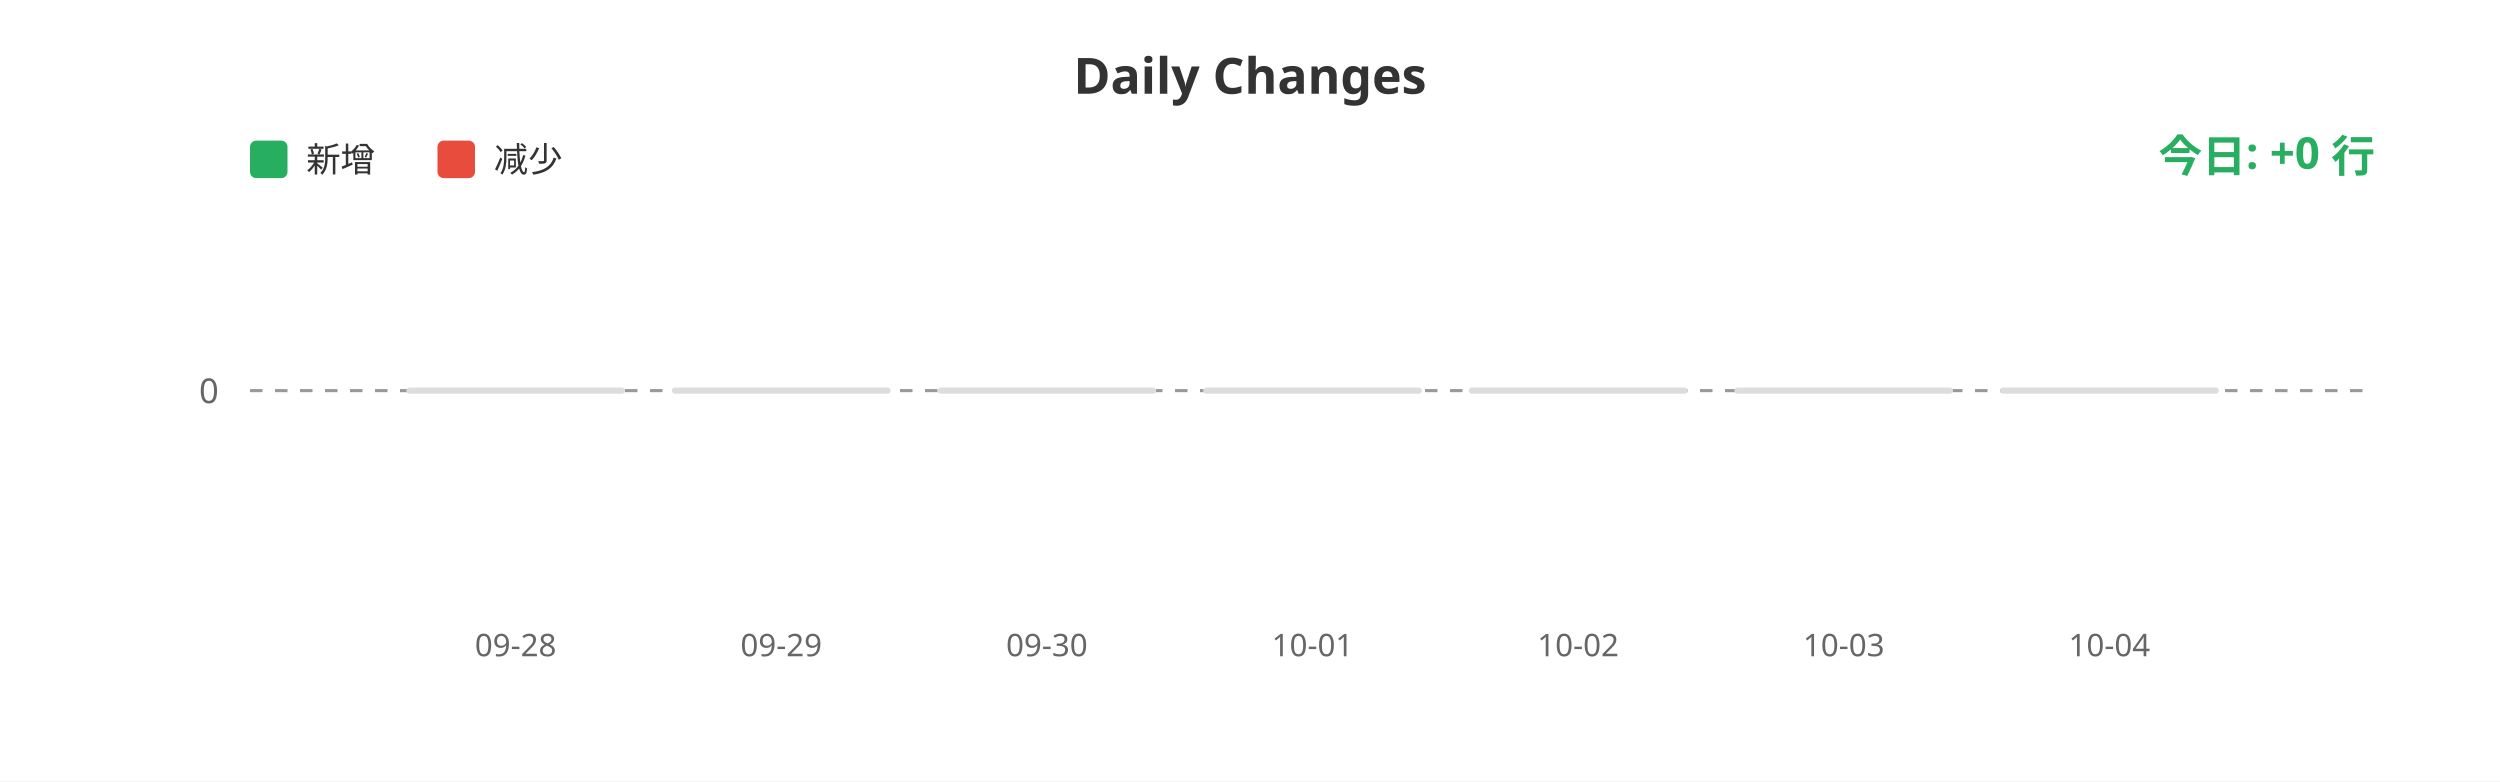
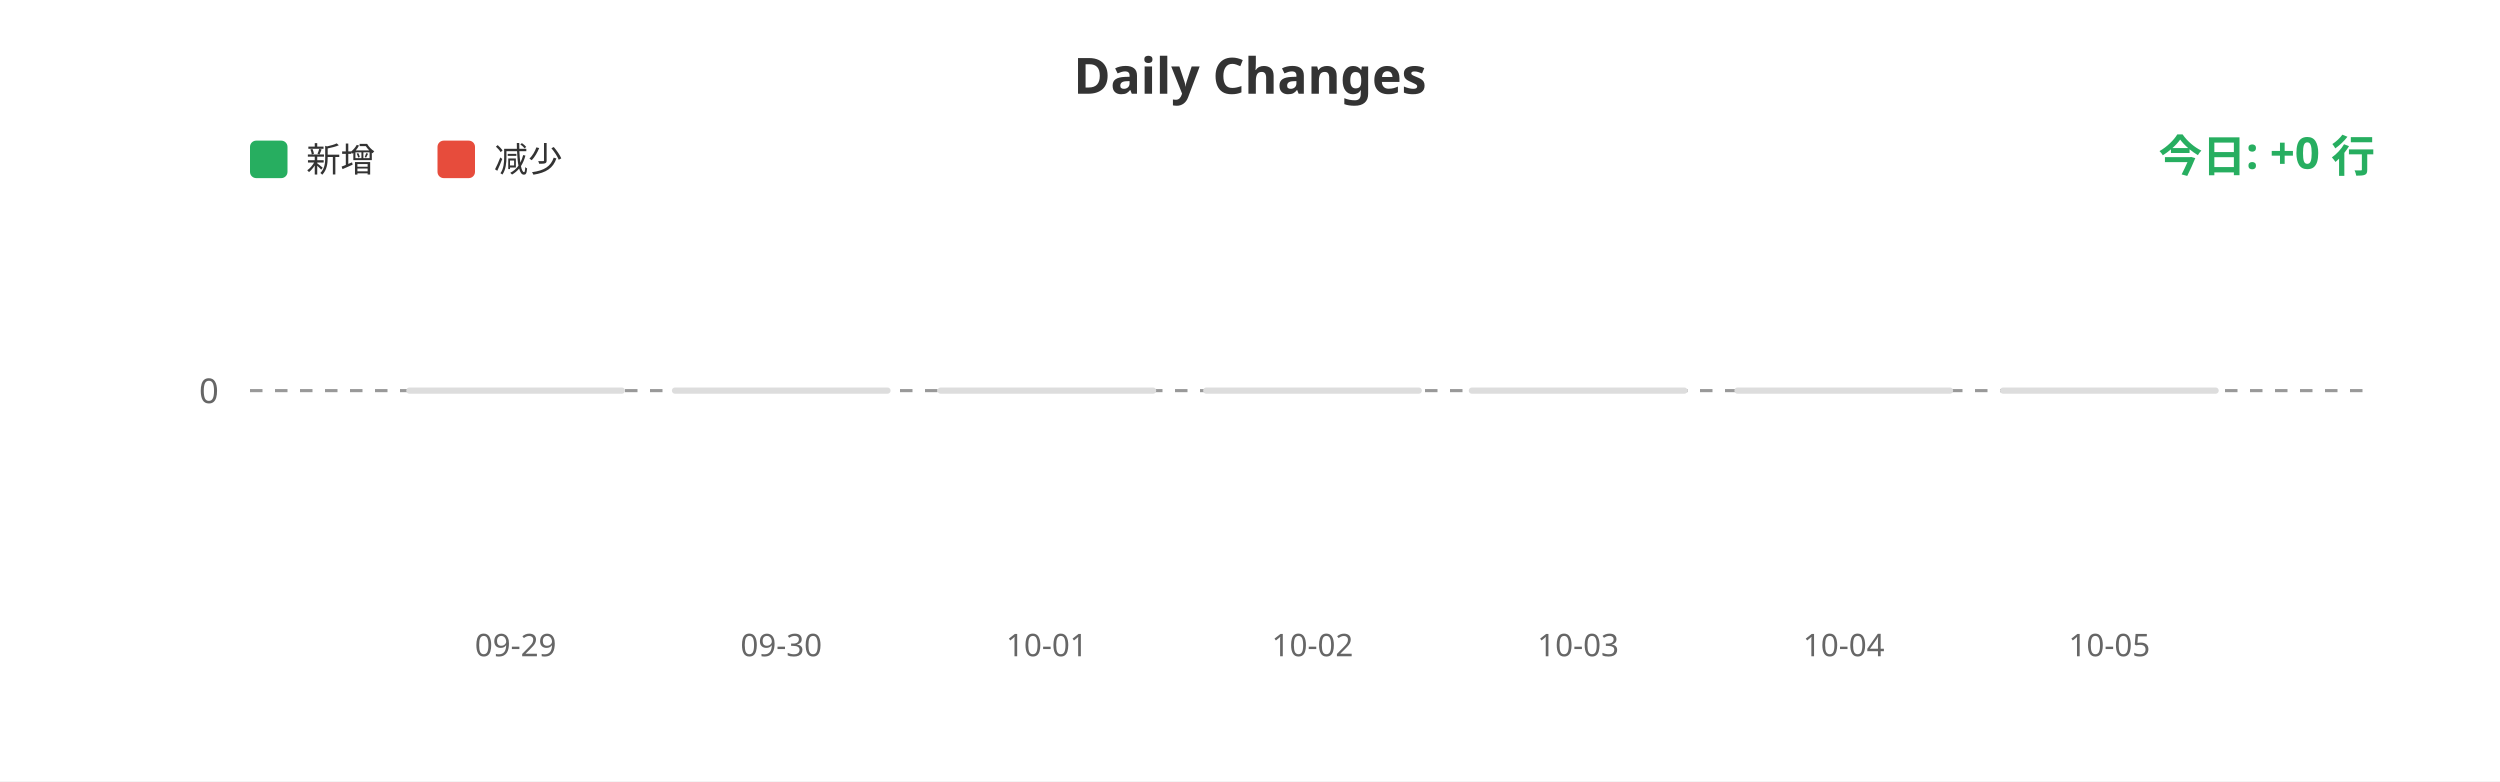
<svg xmlns="http://www.w3.org/2000/svg" width="800" height="250">
  <rect width="100%" height="100%" fill="#ffffff" />
  <text x="400" y="30" fill="#333" font-size="16" font-weight="bold" text-anchor="middle" font-family="sans-serif">Daily Changes</text>
  <rect x="80" y="45" width="12" height="12" fill="#27ae60" rx="2" />
  <text x="98" y="55" fill="#333" font-size="11" font-family="sans-serif">新增</text>
  <rect x="140" y="45" width="12" height="12" fill="#e74c3c" rx="2" />
  <text x="158" y="55" fill="#333" font-size="11" font-family="sans-serif">减少</text>
  <line x1="80" y1="125" x2="760" y2="125" stroke="#999" stroke-width="1" stroke-dasharray="4" />
  <text x="70" y="129" fill="#666" font-size="11" text-anchor="end" font-family="sans-serif">0</text>
  <rect x="130.0" y="124" width="70" height="2" fill="#ddd" rx="1" />
  <rect x="215.0" y="124" width="70" height="2" fill="#ddd" rx="1" />
  <rect x="300.0" y="124" width="70" height="2" fill="#ddd" rx="1" />
  <rect x="385.0" y="124" width="70" height="2" fill="#ddd" rx="1" />
  <rect x="470.0" y="124" width="70" height="2" fill="#ddd" rx="1" />
  <rect x="555.0" y="124" width="70" height="2" fill="#ddd" rx="1" />
  <rect x="640.0" y="124" width="70" height="2" fill="#ddd" rx="1" />
-   <text x="165.0" y="210" fill="#666" font-size="10" text-anchor="middle" font-family="sans-serif">09-28</text>
-   <text x="250.0" y="210" fill="#666" font-size="10" text-anchor="middle" font-family="sans-serif">09-29</text>
-   <text x="335.0" y="210" fill="#666" font-size="10" text-anchor="middle" font-family="sans-serif">09-30</text>
-   <text x="420.0" y="210" fill="#666" font-size="10" text-anchor="middle" font-family="sans-serif">10-01</text>
-   <text x="505.0" y="210" fill="#666" font-size="10" text-anchor="middle" font-family="sans-serif">10-02</text>
-   <text x="590.0" y="210" fill="#666" font-size="10" text-anchor="middle" font-family="sans-serif">10-03</text>
-   <text x="675.0" y="210" fill="#666" font-size="10" text-anchor="middle" font-family="sans-serif">10-04</text>
+   <text x="165.0" y="210" fill="#666" font-size="10" text-anchor="middle" font-family="sans-serif">09-29</text>
+   <text x="250.0" y="210" fill="#666" font-size="10" text-anchor="middle" font-family="sans-serif">09-30</text>
+   <text x="335.0" y="210" fill="#666" font-size="10" text-anchor="middle" font-family="sans-serif">10-01</text>
+   <text x="420.0" y="210" fill="#666" font-size="10" text-anchor="middle" font-family="sans-serif">10-02</text>
+   <text x="505.0" y="210" fill="#666" font-size="10" text-anchor="middle" font-family="sans-serif">10-03</text>
+   <text x="590.0" y="210" fill="#666" font-size="10" text-anchor="middle" font-family="sans-serif">10-04</text>
+   <text x="675.0" y="210" fill="#666" font-size="10" text-anchor="middle" font-family="sans-serif">10-05</text>
  <text x="760" y="55" fill="#27ae60" font-size="14" font-weight="bold" text-anchor="end" font-family="sans-serif">今日: +0 行</text>
</svg>
